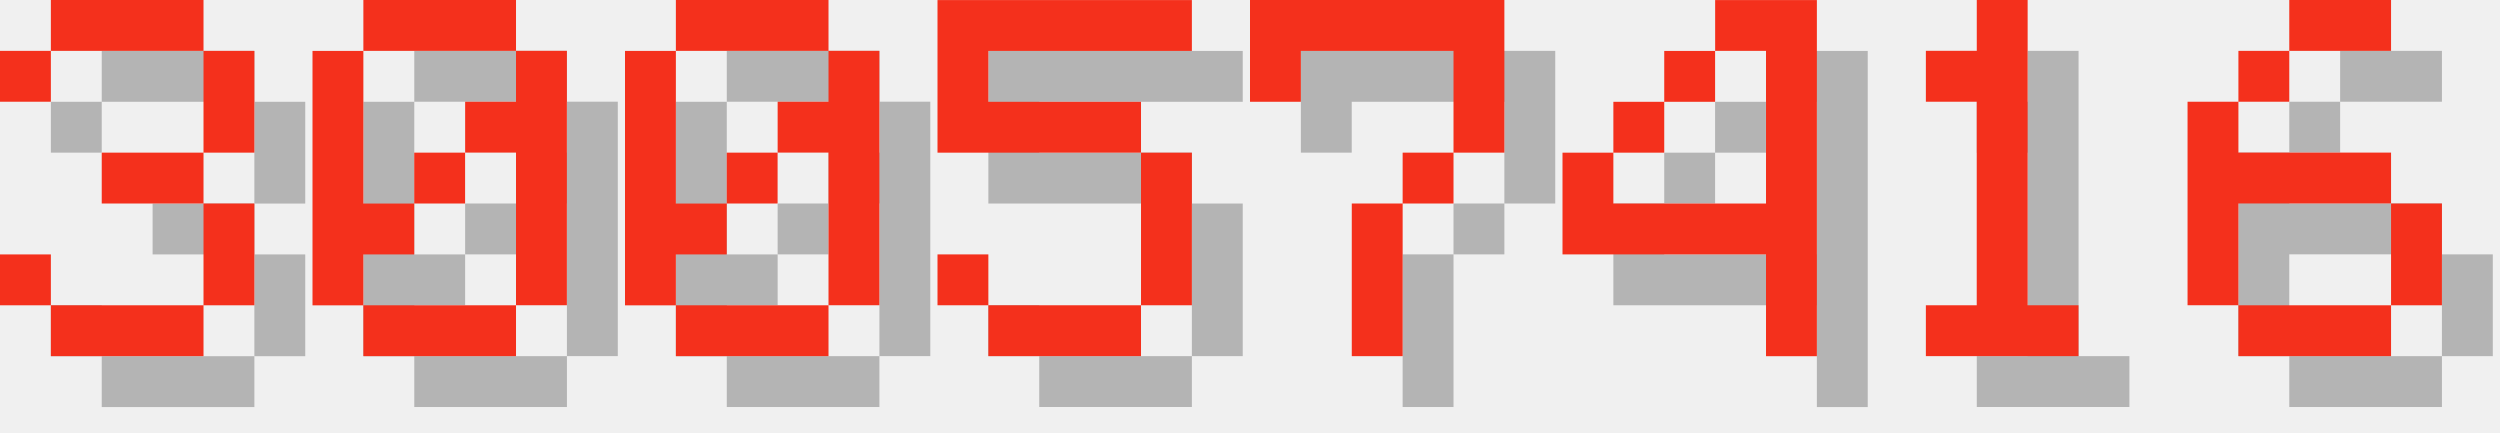
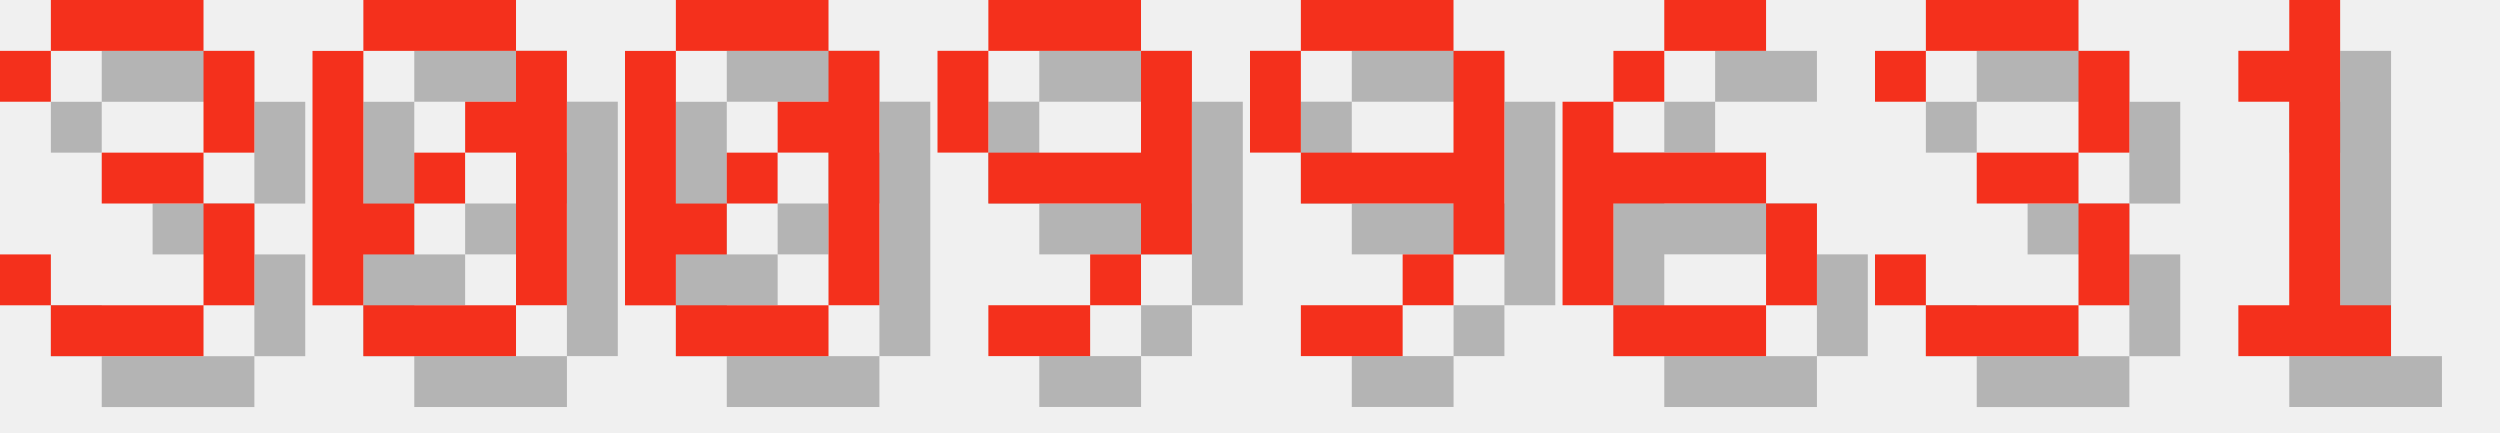
<svg xmlns="http://www.w3.org/2000/svg" version="1.1" width="208.0" height="36">
  <style>
        .text-foreground {
            fill: #F4301C;
        }
        .text-shadow {
            fill: #000000;
            fill-opacity: 0.25;
        }
    </style>
  <g class="digit" id="digit_3" transform="translate(0.0, 0), scale(4)">
    <path id="digit_3_shadow" class="text-shadow" d="m1.058 2.117v1.058h1.058v-1.058h3.175v2.117h-2.117v1.058h2.117v2.117h-3.175v-1.058h-1.058v1.058h1.058v1.058h3.175v-1.058h1.058v-2.117h-1.058v-1.058h1.058v-2.117h-1.058v-1.058h-3.175v1.058h-1.058z" fill-opacity=".5" style="paint-order:stroke fill markers" />
    <path id="digit_3_fg" class="text-foreground" d="m0 1.058v1.058h1.058v-1.058h3.175v2.117h-2.117v1.058h2.117v2.117h-3.175v-1.058h-1.058v1.058h1.058v1.058h3.175v-1.058h1.058v-2.117h-1.058v-1.058h1.058v-2.117h-1.058v-1.058h-3.175v1.058h-1.058z" fill="#fff" style="paint-order:stroke fill markers" />
  </g>
  <g class="digit" id="digit_0" transform="translate(26.0, 0), scale(4)">
    <path id="digit_0_shadow" class="text-shadow" d="m2.117 1.058v1.058h3.175v-1.058h-3.175zm3.175 1.058v1.058h-1.058v1.058h1.058v3.175h1.058v-5.292h-1.058zm0 5.292h-3.175v1.058h3.175v-1.058zm-3.175 0v-1.058h1.058v-1.058h-1.058v-3.175h-1.058v5.292h1.058zm1.058-2.117h1.058v-1.058h-1.058v1.058z" fill-opacity=".5" style="paint-order:stroke fill markers" />
    <path id="digit_0_fg" class="text-foreground" d="m1.058 0v1.058h3.175v-1.058h-3.175zm3.175 1.058v1.058h-1.058v1.058h1.058v3.175h1.058v-5.292h-1.058zm0 5.292h-3.175v1.058h3.175v-1.058zm-3.175 0v-1.058h1.058v-1.058h-1.058v-3.175h-1.058v5.292h1.058zm1.058-2.117h1.058v-1.058h-1.058v1.058z" fill="#fff" style="paint-order:stroke fill markers" />
  </g>
  <g class="digit" id="digit_0" transform="translate(52.0, 0), scale(4)">
    <path id="digit_0_shadow" class="text-shadow" d="m2.117 1.058v1.058h3.175v-1.058h-3.175zm3.175 1.058v1.058h-1.058v1.058h1.058v3.175h1.058v-5.292h-1.058zm0 5.292h-3.175v1.058h3.175v-1.058zm-3.175 0v-1.058h1.058v-1.058h-1.058v-3.175h-1.058v5.292h1.058zm1.058-2.117h1.058v-1.058h-1.058v1.058z" fill-opacity=".5" style="paint-order:stroke fill markers" />
    <path id="digit_0_fg" class="text-foreground" d="m1.058 0v1.058h3.175v-1.058h-3.175zm3.175 1.058v1.058h-1.058v1.058h1.058v3.175h1.058v-5.292h-1.058zm0 5.292h-3.175v1.058h3.175v-1.058zm-3.175 0v-1.058h1.058v-1.058h-1.058v-3.175h-1.058v5.292h1.058zm1.058-2.117h1.058v-1.058h-1.058v1.058z" fill="#fff" style="paint-order:stroke fill markers" />
  </g>
-   <g class="digit" id="digit_5" transform="translate(78.0, 0), scale(4)">
-     <path id="digit_5_shadow" class="text-shadow" d="m1.058 1.058v3.175h4.233v3.175h-3.175v-1.058h-1.058v1.058h1.058v1.058h3.175v-1.058h1.058v-3.175h-1.058v-1.058h-3.175v-1.058h4.233v-1.058h-5.292z" fill-opacity=".5" style="paint-order:stroke fill markers" />
-     <path id="digit_5_fg" class="text-foreground" d="m0 0v3.175h4.233v3.175h-3.175v-1.058h-1.058v1.058h1.058v1.058h3.175v-1.058h1.058v-3.175h-1.058v-1.058h-3.175v-1.058h4.233v-1.058h-5.292z" fill="#fff" style="paint-order:stroke fill markers" />
+   <g class="digit" id="digit_9" transform="translate(78.0, 0), scale(4)">
+     <path id="digit_9_shadow" class="text-shadow" d="m2.117 1.058v1.058h3.175v-1.058h-3.175zm3.175 1.058v2.117h-3.175v1.058h3.175v1.058h1.058v-4.233h-1.058zm0 4.233h-1.058v1.058h1.058v-1.058zm-1.058 1.058h-2.117v1.058h2.117v-1.058zm-2.117-3.175v-2.117h-1.058v2.117h1.058z" fill-opacity=".5" style="paint-order:stroke fill markers" />
+     <path id="digit_9_fg" class="text-foreground" d="m1.058 0v1.058h3.175v-1.058h-3.175zm3.175 1.058v2.117h-3.175v1.058h3.175v1.058h1.058v-4.233h-1.058zm0 4.233h-1.058v1.058h1.058v-1.058zm-1.058 1.058h-2.117v1.058h2.117v-1.058zm-2.117-3.175v-2.117h-1.058v2.117h1.058z" fill="#fff" style="paint-order:stroke fill markers" />
  </g>
-   <g class="digit" id="digit_7" transform="translate(104.0, 0), scale(4)">
-     <path id="digit_7_shadow" class="text-shadow" d="m1.058 1.058 2e-6 2.117h1.058v-1.058h3.175v1.058l2e-7 1.058h-1.058v1.058h-1.058l4e-7 3.175 1.058 1e-7v-3.175h1.058v-1.058h1.058l5e-7 -1.058v-2.117z" fill-opacity=".5" style="paint-order:stroke fill markers" />
-     <path id="digit_7_fg" class="text-foreground" d="m0 0 2e-6 2.117h1.058v-1.058h3.175v1.058l2e-7 1.058h-1.058v1.058h-1.058l4e-7 3.175 1.058 1e-7v-3.175h1.058v-1.058h1.058l5e-7 -1.058v-2.117z" fill="#fff" style="paint-order:stroke fill markers" />
+   <g class="digit" id="digit_9" transform="translate(104.0, 0), scale(4)">
+     <path id="digit_9_shadow" class="text-shadow" d="m2.117 1.058v1.058h3.175v-1.058h-3.175zm3.175 1.058v2.117h-3.175v1.058h3.175v1.058h1.058v-4.233h-1.058zm0 4.233h-1.058v1.058h1.058v-1.058zm-1.058 1.058h-2.117v1.058h2.117v-1.058zm-2.117-3.175v-2.117h-1.058v2.117h1.058z" fill-opacity=".5" style="paint-order:stroke fill markers" />
+     <path id="digit_9_fg" class="text-foreground" d="m1.058 0v1.058h3.175v-1.058h-3.175zm3.175 1.058v2.117h-3.175v1.058h3.175v1.058h1.058v-4.233h-1.058zm0 4.233h-1.058v1.058h1.058v-1.058zm-1.058 1.058h-2.117v1.058h2.117v-1.058zm-2.117-3.175v-2.117h-1.058v2.117h1.058z" fill="#fff" style="paint-order:stroke fill markers" />
  </g>
-   <g class="digit" id="digit_4" transform="translate(130.0, 0), scale(4)">
-     <path id="digit_4_shadow" class="text-shadow" d="m4.233 1.058v1.058h1.058v3.175h-3.175v-1.058h-1.058v2.117h4.233v2.117h1.058v-7.408h-2.117zm-2.117 3.175h1.058v-1.058h-1.058v1.058zm1.058-1.058h1.058v-1.058h-1.058v1.058z" fill-opacity=".5" style="paint-order:stroke fill markers" />
-     <path id="digit_4_fg" class="text-foreground" d="m3.175 0v1.058h1.058v3.175h-3.175v-1.058h-1.058v2.117h4.233v2.117h1.058v-7.408h-2.117zm-2.117 3.175h1.058v-1.058h-1.058v1.058zm1.058-1.058h1.058v-1.058h-1.058v1.058z" fill="#fff" style="paint-order:stroke fill markers" />
+   <g class="digit" id="digit_6" transform="translate(130.0, 0), scale(4)">
+     <path id="digit_6_shadow" class="text-shadow" d="m3.175 1.058v1.058h2.117v-1.058h-2.117zm0 1.058h-1.058v1.058h1.058v-1.058zm-1.058 1.058h-1.058v4.233h1.058v-2.117h3.175v-1.058h-3.175v-1.058zm3.175 2.117v2.117h1.058v-2.117h-1.058zm0 2.117h-3.175v1.058h3.175v-1.058z" fill-opacity=".5" style="paint-order:stroke fill markers" />
+     <path id="digit_6_fg" class="text-foreground" d="m2.117 0v1.058h2.117v-1.058h-2.117zm0 1.058h-1.058v1.058h1.058v-1.058zm-1.058 1.058h-1.058v4.233h1.058v-2.117h3.175v-1.058h-3.175v-1.058zm3.175 2.117v2.117h1.058v-2.117h-1.058zm0 2.117h-3.175v1.058h3.175v-1.058z" fill="#fff" style="paint-order:stroke fill markers" />
  </g>
-   <g class="digit" id="digit_1" transform="translate(156.0, 0), scale(4)">
+   <g class="digit" id="digit_3" transform="translate(156.0, 0), scale(4)">
+     <path id="digit_3_shadow" class="text-shadow" d="m1.058 2.117v1.058h1.058v-1.058h3.175v2.117h-2.117v1.058h2.117v2.117h-3.175v-1.058h-1.058v1.058h1.058v1.058h3.175v-1.058h1.058v-2.117h-1.058v-1.058h1.058v-2.117h-1.058v-1.058h-3.175v1.058h-1.058z" fill-opacity=".5" style="paint-order:stroke fill markers" />
+     <path id="digit_3_fg" class="text-foreground" d="m0 1.058v1.058h1.058v-1.058h3.175v2.117h-2.117v1.058h2.117v2.117h-3.175v-1.058h-1.058v1.058h1.058v1.058h3.175v-1.058h1.058v-2.117h-1.058v-1.058h1.058v-2.117h-1.058v-1.058h-3.175v1.058h-1.058z" fill="#fff" style="paint-order:stroke fill markers" />
+   </g>
+   <g class="digit" id="digit_1" transform="translate(182.0, 0), scale(4)">
    <path id="digit_1_shadow" class="text-shadow" d="m2.117 2.117v1.058h1.058v4.233h-1.058v1.058h3.175v-1.058h-1.058v-6.35h-1.058v1.058h-1.058z" fill-opacity=".5" style="paint-order:stroke fill markers" />
    <path id="digit_1_fg" class="text-foreground" d="m1.058 1.058v1.058h1.058v4.233h-1.058v1.058h3.175v-1.058h-1.058v-6.35h-1.058v1.058h-1.058z" fill="#fff" style="paint-order:stroke fill markers" />
  </g>
-   <g class="digit" id="digit_6" transform="translate(182.0, 0), scale(4)">
-     <path id="digit_6_shadow" class="text-shadow" d="m3.175 1.058v1.058h2.117v-1.058h-2.117zm0 1.058h-1.058v1.058h1.058v-1.058zm-1.058 1.058h-1.058v4.233h1.058v-2.117h3.175v-1.058h-3.175v-1.058zm3.175 2.117v2.117h1.058v-2.117h-1.058zm0 2.117h-3.175v1.058h3.175v-1.058z" fill-opacity=".5" style="paint-order:stroke fill markers" />
-     <path id="digit_6_fg" class="text-foreground" d="m2.117 0v1.058h2.117v-1.058h-2.117zm0 1.058h-1.058v1.058h1.058v-1.058zm-1.058 1.058h-1.058v4.233h1.058v-2.117h3.175v-1.058h-3.175v-1.058zm3.175 2.117v2.117h1.058v-2.117h-1.058zm0 2.117h-3.175v1.058h3.175v-1.058z" fill="#fff" style="paint-order:stroke fill markers" />
-   </g>
</svg>
